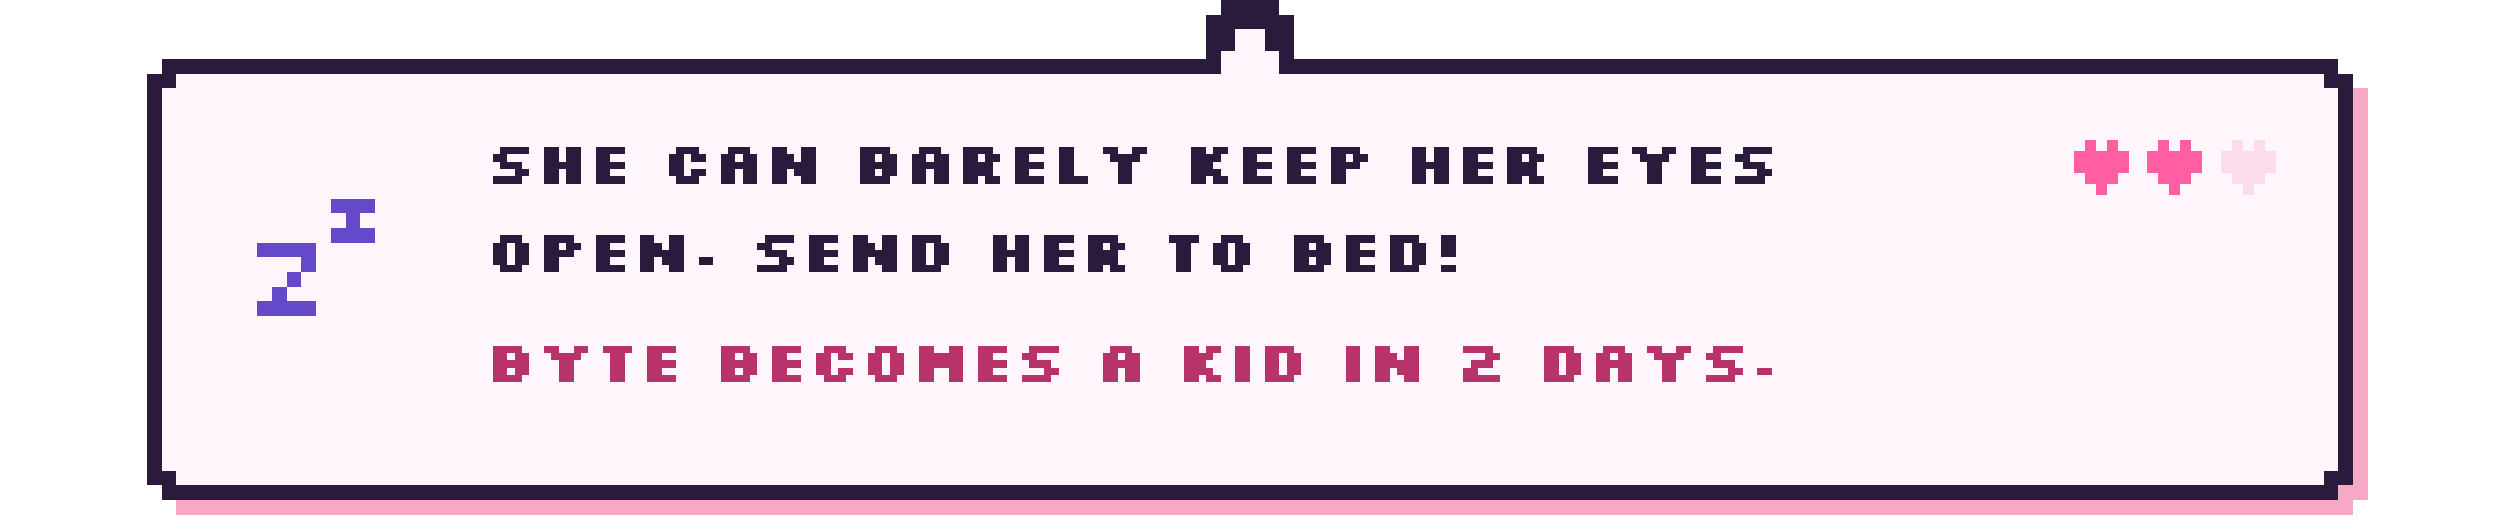
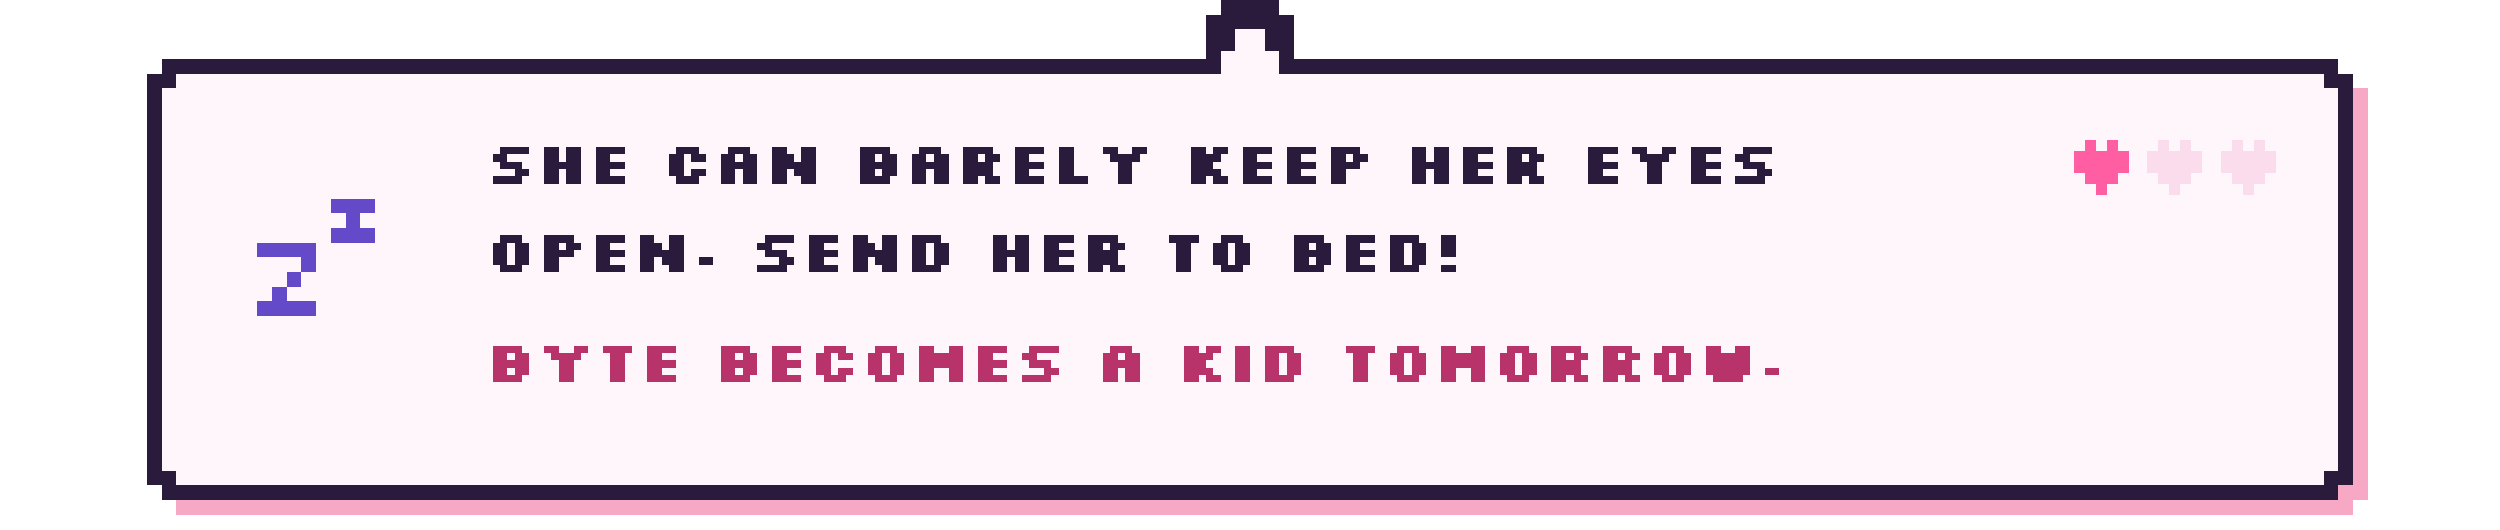
- <svg xmlns="http://www.w3.org/2000/svg" viewBox="0 0 680 144" width="680" height="144" shape-rendering="crispEdges" role="img" aria-label="She can barely keep her eyes open. Send her to bed! Byte becomes a kid in 2 days.">
+ <svg xmlns="http://www.w3.org/2000/svg" viewBox="0 0 680 144" width="680" height="144" shape-rendering="crispEdges" role="img" aria-label="She can barely keep her eyes open. Send her to bed! Byte becomes a kid tomorrow.">
  <style>image{image-rendering:pixelated}.soft{image-rendering:auto}@keyframes k2{0%,49.9%{opacity:1}50%,100%{opacity:0}}@keyframes k3{0%,33.2%{opacity:1}33.3%,100%{opacity:0}}.fr{opacity:0}@keyframes tw{0%,59%{opacity:1}60%,100%{opacity:.15}}.tw{animation:tw 1.6s steps(1) infinite}.tw2{animation-delay:.8s}@keyframes bob{0%,49%{transform:translateY(0)}50%,100%{transform:translateY(-4px)}}.bob{animation:bob 1s steps(1) infinite}@keyframes w{0%,49%{transform:translateX(0)}50%,100%{transform:translateX(3px)}}.walk{animation:w .7s steps(1) infinite}@media (prefers-reduced-motion:reduce){*{animation:none!important}.fr{opacity:0}.fr0{opacity:1}}</style>
  <rect x="48.0" y="20" width="592" height="120" fill="#f7a8c4" />
  <rect x="44.0" y="24" width="600" height="112" fill="#f7a8c4" />
  <rect x="44.0" y="16" width="592" height="120" fill="#2a1b3d" />
  <rect x="40.0" y="20" width="600" height="112" fill="#2a1b3d" />
  <rect x="48.0" y="20" width="584" height="112" fill="#fff6fb" />
  <rect x="44.0" y="24" width="592" height="104" fill="#fff6fb" />
  <rect x="328.0" y="4" width="24" height="16" fill="#2a1b3d" />
  <rect x="332.0" y="0" width="16" height="8" fill="#2a1b3d" />
  <rect x="336.0" y="8" width="8" height="16" fill="#fff6fb" />
  <rect x="332.0" y="14" width="16" height="10" fill="#fff6fb" />
  <g transform="translate(70.0 54.0)">
    <g class="bob">
      <g>
        <rect x="20" y="0" width="4" height="4" fill="#6449c9" />
        <rect x="24" y="0" width="4" height="4" fill="#6449c9" />
        <rect x="28" y="0" width="4" height="4" fill="#6449c9" />
        <rect x="24" y="4" width="4" height="4" fill="#6449c9" />
        <rect x="20" y="8" width="4" height="4" fill="#6449c9" />
        <rect x="24" y="8" width="4" height="4" fill="#6449c9" />
        <rect x="28" y="8" width="4" height="4" fill="#6449c9" />
        <rect x="0" y="12" width="4" height="4" fill="#6449c9" />
        <rect x="4" y="12" width="4" height="4" fill="#6449c9" />
        <rect x="8" y="12" width="4" height="4" fill="#6449c9" />
        <rect x="12" y="12" width="4" height="4" fill="#6449c9" />
        <rect x="12" y="16" width="4" height="4" fill="#6449c9" />
        <rect x="8" y="20" width="4" height="4" fill="#6449c9" />
        <rect x="4" y="24" width="4" height="4" fill="#6449c9" />
        <rect x="0" y="28" width="4" height="4" fill="#6449c9" />
        <rect x="4" y="28" width="4" height="4" fill="#6449c9" />
        <rect x="8" y="28" width="4" height="4" fill="#6449c9" />
        <rect x="12" y="28" width="4" height="4" fill="#6449c9" />
      </g>
    </g>
  </g>
  <path d="M136 40h8v2h-8zM134 42h4v2h-4zM136 44h6v2h-6zM140 46h4v2h-4zM134 48h8v2h-8zM148 40h4v2h-4zM154 40h4v2h-4zM148 42h4v2h-4zM154 42h4v2h-4zM148 44h10v2h-10zM148 46h4v2h-4zM154 46h4v2h-4zM148 48h4v2h-4zM154 48h4v2h-4zM162 40h8v2h-8zM162 42h4v2h-4zM162 44h8v2h-8zM162 46h4v2h-4zM162 48h8v2h-8zM184 40h6v2h-6zM182 42h4v2h-4zM188 42h4v2h-4zM182 44h4v2h-4zM182 46h4v2h-4zM188 46h4v2h-4zM184 48h6v2h-6zM198 40h6v2h-6zM196 42h4v2h-4zM202 42h4v2h-4zM196 44h10v2h-10zM196 46h4v2h-4zM202 46h4v2h-4zM196 48h4v2h-4zM202 48h4v2h-4zM210 40h4v2h-4zM218 40h4v2h-4zM210 42h6v2h-6zM218 42h4v2h-4zM210 44h12v2h-12zM210 46h4v2h-4zM216 46h6v2h-6zM210 48h4v2h-4zM218 48h4v2h-4zM234 40h8v2h-8zM234 42h4v2h-4zM240 42h4v2h-4zM234 44h10v2h-10zM234 46h4v2h-4zM240 46h4v2h-4zM234 48h8v2h-8zM250 40h6v2h-6zM248 42h4v2h-4zM254 42h4v2h-4zM248 44h10v2h-10zM248 46h4v2h-4zM254 46h4v2h-4zM248 48h4v2h-4zM254 48h4v2h-4zM262 40h8v2h-8zM262 42h4v2h-4zM268 42h4v2h-4zM262 44h8v2h-8zM262 46h8v2h-8zM262 48h4v2h-4zM268 48h4v2h-4zM276 40h8v2h-8zM276 42h4v2h-4zM276 44h8v2h-8zM276 46h4v2h-4zM276 48h8v2h-8zM288 40h4v2h-4zM288 42h4v2h-4zM288 44h4v2h-4zM288 46h4v2h-4zM288 48h8v2h-8zM300 40h4v2h-4zM308 40h4v2h-4zM302 42h8v2h-8zM304 44h4v2h-4zM304 46h4v2h-4zM304 48h4v2h-4zM324 40h4v2h-4zM330 40h4v2h-4zM324 42h8v2h-8zM324 44h6v2h-6zM324 46h8v2h-8zM324 48h4v2h-4zM330 48h4v2h-4zM338 40h8v2h-8zM338 42h4v2h-4zM338 44h8v2h-8zM338 46h4v2h-4zM338 48h8v2h-8zM350 40h8v2h-8zM350 42h4v2h-4zM350 44h8v2h-8zM350 46h4v2h-4zM350 48h8v2h-8zM362 40h8v2h-8zM362 42h4v2h-4zM368 42h4v2h-4zM362 44h8v2h-8zM362 46h4v2h-4zM362 48h4v2h-4zM384 40h4v2h-4zM390 40h4v2h-4zM384 42h4v2h-4zM390 42h4v2h-4zM384 44h10v2h-10zM384 46h4v2h-4zM390 46h4v2h-4zM384 48h4v2h-4zM390 48h4v2h-4zM398 40h8v2h-8zM398 42h4v2h-4zM398 44h8v2h-8zM398 46h4v2h-4zM398 48h8v2h-8zM410 40h8v2h-8zM410 42h4v2h-4zM416 42h4v2h-4zM410 44h8v2h-8zM410 46h8v2h-8zM410 48h4v2h-4zM416 48h4v2h-4zM432 40h8v2h-8zM432 42h4v2h-4zM432 44h8v2h-8zM432 46h4v2h-4zM432 48h8v2h-8zM444 40h4v2h-4zM452 40h4v2h-4zM446 42h8v2h-8zM448 44h4v2h-4zM448 46h4v2h-4zM448 48h4v2h-4zM460 40h8v2h-8zM460 42h4v2h-4zM460 44h8v2h-8zM460 46h4v2h-4zM460 48h8v2h-8zM474 40h8v2h-8zM472 42h4v2h-4zM474 44h6v2h-6zM478 46h4v2h-4zM472 48h8v2h-8z" fill="#2a1b3d" />
  <path d="M136 64h6v2h-6zM134 66h4v2h-4zM140 66h4v2h-4zM134 68h4v2h-4zM140 68h4v2h-4zM134 70h4v2h-4zM140 70h4v2h-4zM136 72h6v2h-6zM148 64h8v2h-8zM148 66h4v2h-4zM154 66h4v2h-4zM148 68h8v2h-8zM148 70h4v2h-4zM148 72h4v2h-4zM162 64h8v2h-8zM162 66h4v2h-4zM162 68h8v2h-8zM162 70h4v2h-4zM162 72h8v2h-8zM174 64h4v2h-4zM182 64h4v2h-4zM174 66h6v2h-6zM182 66h4v2h-4zM174 68h12v2h-12zM174 70h4v2h-4zM180 70h6v2h-6zM174 72h4v2h-4zM182 72h4v2h-4zM190 70h4v2h-4zM208 64h8v2h-8zM206 66h4v2h-4zM208 68h6v2h-6zM212 70h4v2h-4zM206 72h8v2h-8zM220 64h8v2h-8zM220 66h4v2h-4zM220 68h8v2h-8zM220 70h4v2h-4zM220 72h8v2h-8zM232 64h4v2h-4zM240 64h4v2h-4zM232 66h6v2h-6zM240 66h4v2h-4zM232 68h12v2h-12zM232 70h4v2h-4zM238 70h6v2h-6zM232 72h4v2h-4zM240 72h4v2h-4zM248 64h8v2h-8zM248 66h4v2h-4zM254 66h4v2h-4zM248 68h4v2h-4zM254 68h4v2h-4zM248 70h4v2h-4zM254 70h4v2h-4zM248 72h8v2h-8zM270 64h4v2h-4zM276 64h4v2h-4zM270 66h4v2h-4zM276 66h4v2h-4zM270 68h10v2h-10zM270 70h4v2h-4zM276 70h4v2h-4zM270 72h4v2h-4zM276 72h4v2h-4zM284 64h8v2h-8zM284 66h4v2h-4zM284 68h8v2h-8zM284 70h4v2h-4zM284 72h8v2h-8zM296 64h8v2h-8zM296 66h4v2h-4zM302 66h4v2h-4zM296 68h8v2h-8zM296 70h8v2h-8zM296 72h4v2h-4zM302 72h4v2h-4zM318 64h8v2h-8zM320 66h4v2h-4zM320 68h4v2h-4zM320 70h4v2h-4zM320 72h4v2h-4zM332 64h6v2h-6zM330 66h4v2h-4zM336 66h4v2h-4zM330 68h4v2h-4zM336 68h4v2h-4zM330 70h4v2h-4zM336 70h4v2h-4zM332 72h6v2h-6zM352 64h8v2h-8zM352 66h4v2h-4zM358 66h4v2h-4zM352 68h10v2h-10zM352 70h4v2h-4zM358 70h4v2h-4zM352 72h8v2h-8zM366 64h8v2h-8zM366 66h4v2h-4zM366 68h8v2h-8zM366 70h4v2h-4zM366 72h8v2h-8zM378 64h8v2h-8zM378 66h4v2h-4zM384 66h4v2h-4zM378 68h4v2h-4zM384 68h4v2h-4zM378 70h4v2h-4zM384 70h4v2h-4zM378 72h8v2h-8zM392 64h4v2h-4zM392 66h4v2h-4zM392 68h4v2h-4zM392 72h4v2h-4z" fill="#2a1b3d" />
-   <path d="M134 94h8v2h-8zM134 96h4v2h-4zM140 96h4v2h-4zM134 98h10v2h-10zM134 100h4v2h-4zM140 100h4v2h-4zM134 102h8v2h-8zM148 94h4v2h-4zM156 94h4v2h-4zM150 96h8v2h-8zM152 98h4v2h-4zM152 100h4v2h-4zM152 102h4v2h-4zM164 94h8v2h-8zM166 96h4v2h-4zM166 98h4v2h-4zM166 100h4v2h-4zM166 102h4v2h-4zM176 94h8v2h-8zM176 96h4v2h-4zM176 98h8v2h-8zM176 100h4v2h-4zM176 102h8v2h-8zM196 94h8v2h-8zM196 96h4v2h-4zM202 96h4v2h-4zM196 98h10v2h-10zM196 100h4v2h-4zM202 100h4v2h-4zM196 102h8v2h-8zM210 94h8v2h-8zM210 96h4v2h-4zM210 98h8v2h-8zM210 100h4v2h-4zM210 102h8v2h-8zM224 94h6v2h-6zM222 96h4v2h-4zM228 96h4v2h-4zM222 98h4v2h-4zM222 100h4v2h-4zM228 100h4v2h-4zM224 102h6v2h-6zM238 94h6v2h-6zM236 96h4v2h-4zM242 96h4v2h-4zM236 98h4v2h-4zM242 98h4v2h-4zM236 100h4v2h-4zM242 100h4v2h-4zM238 102h6v2h-6zM250 94h4v2h-4zM258 94h4v2h-4zM250 96h12v2h-12zM250 98h12v2h-12zM250 100h4v2h-4zM258 100h4v2h-4zM250 102h4v2h-4zM258 102h4v2h-4zM266 94h8v2h-8zM266 96h4v2h-4zM266 98h8v2h-8zM266 100h4v2h-4zM266 102h8v2h-8zM280 94h8v2h-8zM278 96h4v2h-4zM280 98h6v2h-6zM284 100h4v2h-4zM278 102h8v2h-8zM302 94h6v2h-6zM300 96h4v2h-4zM306 96h4v2h-4zM300 98h10v2h-10zM300 100h4v2h-4zM306 100h4v2h-4zM300 102h4v2h-4zM306 102h4v2h-4zM322 94h4v2h-4zM328 94h4v2h-4zM322 96h8v2h-8zM322 98h6v2h-6zM322 100h8v2h-8zM322 102h4v2h-4zM328 102h4v2h-4zM336 94h4v2h-4zM336 96h4v2h-4zM336 98h4v2h-4zM336 100h4v2h-4zM336 102h4v2h-4zM344 94h8v2h-8zM344 96h4v2h-4zM350 96h4v2h-4zM344 98h4v2h-4zM350 98h4v2h-4zM344 100h4v2h-4zM350 100h4v2h-4zM344 102h8v2h-8zM366 94h4v2h-4zM366 96h4v2h-4zM366 98h4v2h-4zM366 100h4v2h-4zM366 102h4v2h-4zM374 94h4v2h-4zM382 94h4v2h-4zM374 96h6v2h-6zM382 96h4v2h-4zM374 98h12v2h-12zM374 100h4v2h-4zM380 100h6v2h-6zM374 102h4v2h-4zM382 102h4v2h-4zM398 94h8v2h-8zM404 96h4v2h-4zM400 98h6v2h-6zM398 100h4v2h-4zM398 102h10v2h-10zM420 94h8v2h-8zM420 96h4v2h-4zM426 96h4v2h-4zM420 98h4v2h-4zM426 98h4v2h-4zM420 100h4v2h-4zM426 100h4v2h-4zM420 102h8v2h-8zM436 94h6v2h-6zM434 96h4v2h-4zM440 96h4v2h-4zM434 98h10v2h-10zM434 100h4v2h-4zM440 100h4v2h-4zM434 102h4v2h-4zM440 102h4v2h-4zM448 94h4v2h-4zM456 94h4v2h-4zM450 96h8v2h-8zM452 98h4v2h-4zM452 100h4v2h-4zM452 102h4v2h-4zM466 94h8v2h-8zM464 96h4v2h-4zM466 98h6v2h-6zM470 100h4v2h-4zM464 102h8v2h-8zM478 100h4v2h-4z" fill="#b8336a" />
+   <path d="M134 94h8v2h-8zM134 96h4v2h-4zM140 96h4v2h-4zM134 98h10v2h-10zM134 100h4v2h-4zM140 100h4v2h-4zM134 102h8v2h-8zM148 94h4v2h-4zM156 94h4v2h-4zM150 96h8v2h-8zM152 98h4v2h-4zM152 100h4v2h-4zM152 102h4v2h-4zM164 94h8v2h-8zM166 96h4v2h-4zM166 98h4v2h-4zM166 100h4v2h-4zM166 102h4v2h-4zM176 94h8v2h-8zM176 96h4v2h-4zM176 98h8v2h-8zM176 100h4v2h-4zM176 102h8v2h-8zM196 94h8v2h-8zM196 96h4v2h-4zM202 96h4v2h-4zM196 98h10v2h-10zM196 100h4v2h-4zM202 100h4v2h-4zM196 102h8v2h-8zM210 94h8v2h-8zM210 96h4v2h-4zM210 98h8v2h-8zM210 100h4v2h-4zM210 102h8v2h-8zM224 94h6v2h-6zM222 96h4v2h-4zM228 96h4v2h-4zM222 98h4v2h-4zM222 100h4v2h-4zM228 100h4v2h-4zM224 102h6v2h-6zM238 94h6v2h-6zM236 96h4v2h-4zM242 96h4v2h-4zM236 98h4v2h-4zM242 98h4v2h-4zM236 100h4v2h-4zM242 100h4v2h-4zM238 102h6v2h-6zM250 94h4v2h-4zM258 94h4v2h-4zM250 96h12v2h-12zM250 98h12v2h-12zM250 100h4v2h-4zM258 100h4v2h-4zM250 102h4v2h-4zM258 102h4v2h-4zM266 94h8v2h-8zM266 96h4v2h-4zM266 98h8v2h-8zM266 100h4v2h-4zM266 102h8v2h-8zM280 94h8v2h-8zM278 96h4v2h-4zM280 98h6v2h-6zM284 100h4v2h-4zM278 102h8v2h-8zM302 94h6v2h-6zM300 96h4v2h-4zM306 96h4v2h-4zM300 98h10v2h-10zM300 100h4v2h-4zM306 100h4v2h-4zM300 102h4v2h-4zM306 102h4v2h-4zM322 94h4v2h-4zM328 94h4v2h-4zM322 96h8v2h-8zM322 98h6v2h-6zM322 100h8v2h-8zM322 102h4v2h-4zM328 102h4v2h-4zM336 94h4v2h-4zM336 96h4v2h-4zM336 98h4v2h-4zM336 100h4v2h-4zM336 102h4v2h-4zM344 94h8v2h-8zM344 96h4v2h-4zM350 96h4v2h-4zM344 98h4v2h-4zM350 98h4v2h-4zM344 100h4v2h-4zM350 100h4v2h-4zM344 102h8v2h-8zM366 94h8v2h-8zM368 96h4v2h-4zM368 98h4v2h-4zM368 100h4v2h-4zM368 102h4v2h-4zM380 94h6v2h-6zM378 96h4v2h-4zM384 96h4v2h-4zM378 98h4v2h-4zM384 98h4v2h-4zM378 100h4v2h-4zM384 100h4v2h-4zM380 102h6v2h-6zM392 94h4v2h-4zM400 94h4v2h-4zM392 96h12v2h-12zM392 98h12v2h-12zM392 100h4v2h-4zM400 100h4v2h-4zM392 102h4v2h-4zM400 102h4v2h-4zM410 94h6v2h-6zM408 96h4v2h-4zM414 96h4v2h-4zM408 98h4v2h-4zM414 98h4v2h-4zM408 100h4v2h-4zM414 100h4v2h-4zM410 102h6v2h-6zM422 94h8v2h-8zM422 96h4v2h-4zM428 96h4v2h-4zM422 98h8v2h-8zM422 100h8v2h-8zM422 102h4v2h-4zM428 102h4v2h-4zM436 94h8v2h-8zM436 96h4v2h-4zM442 96h4v2h-4zM436 98h8v2h-8zM436 100h8v2h-8zM436 102h4v2h-4zM442 102h4v2h-4zM452 94h6v2h-6zM450 96h4v2h-4zM456 96h4v2h-4zM450 98h4v2h-4zM456 98h4v2h-4zM450 100h4v2h-4zM456 100h4v2h-4zM452 102h6v2h-6zM464 94h4v2h-4zM472 94h4v2h-4zM464 96h12v2h-12zM464 98h12v2h-12zM464 100h12v2h-12zM466 102h8v2h-8zM480 100h4v2h-4z" fill="#b8336a" />
  <g>
    <rect x="567.0" y="38" width="3" height="3" fill="#ff5fa2" />
    <rect x="573.0" y="38" width="3" height="3" fill="#ff5fa2" />
    <rect x="564.0" y="41" width="3" height="3" fill="#ff5fa2" />
    <rect x="567.0" y="41" width="3" height="3" fill="#ff5fa2" />
    <rect x="570.0" y="41" width="3" height="3" fill="#ff5fa2" />
    <rect x="573.0" y="41" width="3" height="3" fill="#ff5fa2" />
    <rect x="576.0" y="41" width="3" height="3" fill="#ff5fa2" />
    <rect x="564.0" y="44" width="3" height="3" fill="#ff5fa2" />
    <rect x="567.0" y="44" width="3" height="3" fill="#ff5fa2" />
    <rect x="570.0" y="44" width="3" height="3" fill="#ff5fa2" />
    <rect x="573.0" y="44" width="3" height="3" fill="#ff5fa2" />
    <rect x="576.0" y="44" width="3" height="3" fill="#ff5fa2" />
    <rect x="567.0" y="47" width="3" height="3" fill="#ff5fa2" />
    <rect x="570.0" y="47" width="3" height="3" fill="#ff5fa2" />
    <rect x="573.0" y="47" width="3" height="3" fill="#ff5fa2" />
    <rect x="570.0" y="50" width="3" height="3" fill="#ff5fa2" />
  </g>
  <g>
-     <rect x="587.0" y="38" width="3" height="3" fill="#ff5fa2" />
-     <rect x="593.0" y="38" width="3" height="3" fill="#ff5fa2" />
-     <rect x="584.0" y="41" width="3" height="3" fill="#ff5fa2" />
-     <rect x="587.0" y="41" width="3" height="3" fill="#ff5fa2" />
-     <rect x="590.0" y="41" width="3" height="3" fill="#ff5fa2" />
-     <rect x="593.0" y="41" width="3" height="3" fill="#ff5fa2" />
-     <rect x="596.0" y="41" width="3" height="3" fill="#ff5fa2" />
-     <rect x="584.0" y="44" width="3" height="3" fill="#ff5fa2" />
-     <rect x="587.0" y="44" width="3" height="3" fill="#ff5fa2" />
-     <rect x="590.0" y="44" width="3" height="3" fill="#ff5fa2" />
-     <rect x="593.0" y="44" width="3" height="3" fill="#ff5fa2" />
-     <rect x="596.0" y="44" width="3" height="3" fill="#ff5fa2" />
-     <rect x="587.0" y="47" width="3" height="3" fill="#ff5fa2" />
-     <rect x="590.0" y="47" width="3" height="3" fill="#ff5fa2" />
-     <rect x="593.0" y="47" width="3" height="3" fill="#ff5fa2" />
-     <rect x="590.0" y="50" width="3" height="3" fill="#ff5fa2" />
+     <rect x="587.0" y="38" width="3" height="3" fill="#fadced" />
+     <rect x="593.0" y="38" width="3" height="3" fill="#fadced" />
+     <rect x="584.0" y="41" width="3" height="3" fill="#fadced" />
+     <rect x="587.0" y="41" width="3" height="3" fill="#fadced" />
+     <rect x="590.0" y="41" width="3" height="3" fill="#fadced" />
+     <rect x="593.0" y="41" width="3" height="3" fill="#fadced" />
+     <rect x="596.0" y="41" width="3" height="3" fill="#fadced" />
+     <rect x="584.0" y="44" width="3" height="3" fill="#fadced" />
+     <rect x="587.0" y="44" width="3" height="3" fill="#fadced" />
+     <rect x="590.0" y="44" width="3" height="3" fill="#fadced" />
+     <rect x="593.0" y="44" width="3" height="3" fill="#fadced" />
+     <rect x="596.0" y="44" width="3" height="3" fill="#fadced" />
+     <rect x="587.0" y="47" width="3" height="3" fill="#fadced" />
+     <rect x="590.0" y="47" width="3" height="3" fill="#fadced" />
+     <rect x="593.0" y="47" width="3" height="3" fill="#fadced" />
+     <rect x="590.0" y="50" width="3" height="3" fill="#fadced" />
  </g>
  <g>
    <rect x="607.0" y="38" width="3" height="3" fill="#fadced" />
    <rect x="613.0" y="38" width="3" height="3" fill="#fadced" />
    <rect x="604.0" y="41" width="3" height="3" fill="#fadced" />
    <rect x="607.0" y="41" width="3" height="3" fill="#fadced" />
    <rect x="610.0" y="41" width="3" height="3" fill="#fadced" />
    <rect x="613.0" y="41" width="3" height="3" fill="#fadced" />
    <rect x="616.0" y="41" width="3" height="3" fill="#fadced" />
    <rect x="604.0" y="44" width="3" height="3" fill="#fadced" />
    <rect x="607.0" y="44" width="3" height="3" fill="#fadced" />
    <rect x="610.0" y="44" width="3" height="3" fill="#fadced" />
    <rect x="613.0" y="44" width="3" height="3" fill="#fadced" />
    <rect x="616.0" y="44" width="3" height="3" fill="#fadced" />
    <rect x="607.0" y="47" width="3" height="3" fill="#fadced" />
    <rect x="610.0" y="47" width="3" height="3" fill="#fadced" />
    <rect x="613.0" y="47" width="3" height="3" fill="#fadced" />
    <rect x="610.0" y="50" width="3" height="3" fill="#fadced" />
  </g>
</svg>
